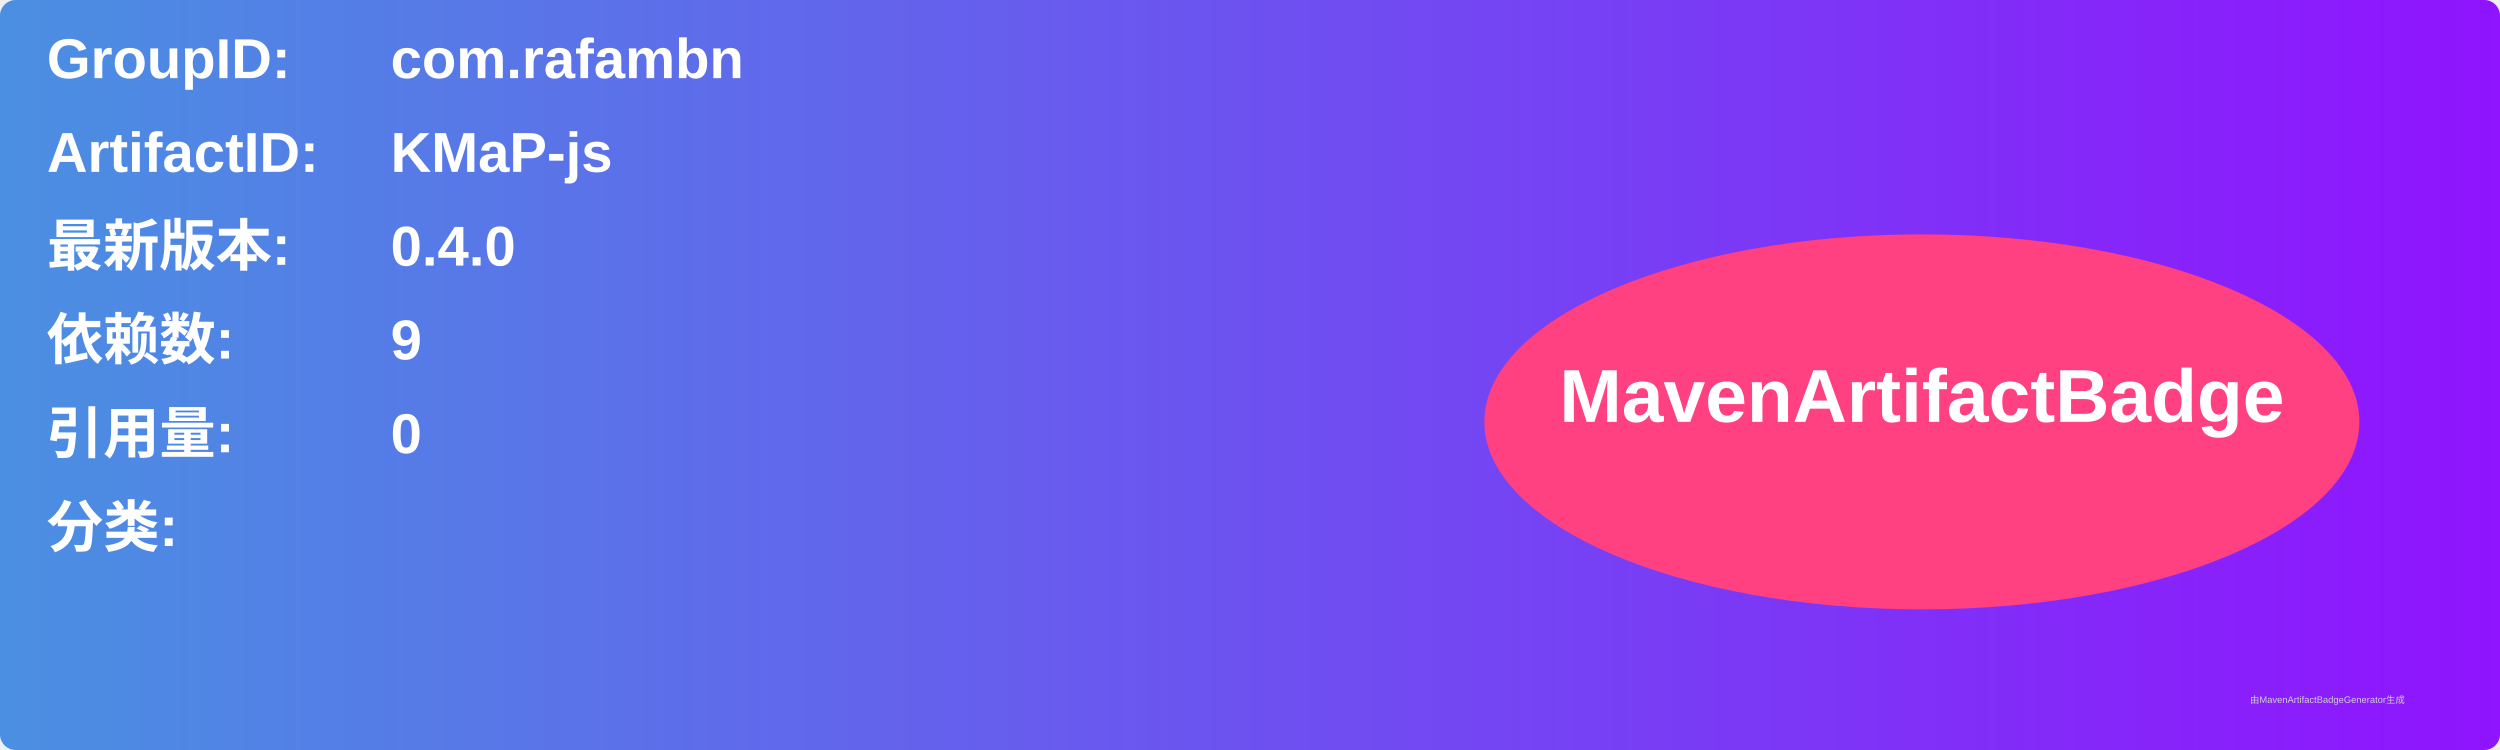
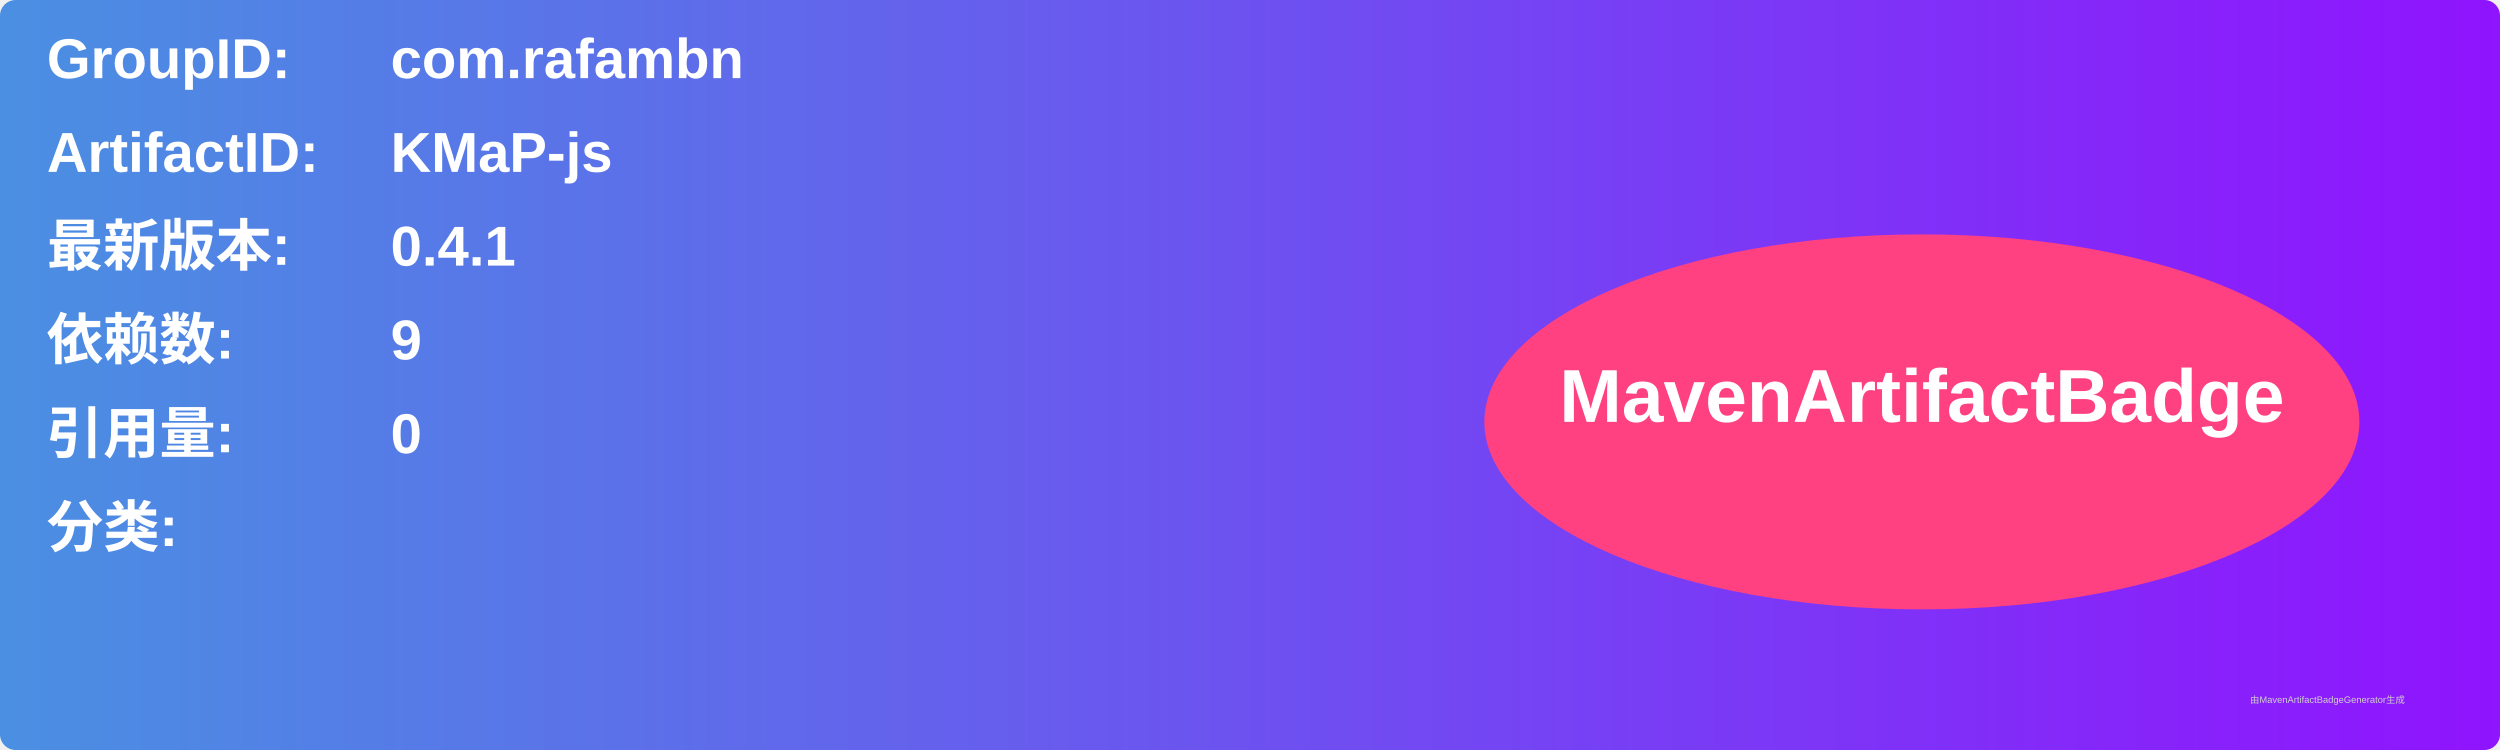
<svg xmlns="http://www.w3.org/2000/svg" width="800" height="240" viewBox="0 0 800 240">
  <linearGradient id="grad" x1="0%" y1="0%" x2="100%" y2="0%">
    <stop offset="0%" stop-color="#4a90e2" />
    <stop offset="100%" stop-color="#9013fe" />
  </linearGradient>
  <rect width="100%" height="100%" rx="5" ry="5" fill="url(#grad)" />
  <g transform="translate(15, 15)">
    <text x="0" y="10" font-family="Arial" font-size="18" fill="white" font-weight="bold" width="260">GroupID:</text>
    <text x="110" y="10" font-family="Arial" font-size="18" fill="white" font-weight="bold" width="460">com.rafambn</text>
    <text x="0" y="40" font-family="Arial" font-size="18" fill="white" font-weight="bold" width="260">ArtifactID:</text>
    <text x="110" y="40" font-family="Arial" font-size="18" fill="white" font-weight="bold" width="460">KMaP-js</text>
    <text x="0" y="70" font-family="Arial" font-size="18" fill="white" font-weight="bold">最新版本:</text>
    <text x="110" y="70" font-family="Arial" font-size="18" fill="white" font-weight="bold">
-       <tspan font-weight="bold">0.4.0</tspan>
+       <tspan font-weight="bold">0.4.1</tspan>
    </text>
    <text x="0" y="100" font-family="Arial" font-size="18" fill="white" font-weight="bold">依赖数: </text>
    <text x="110" y="100" font-family="Arial" font-size="18" fill="white">
      <tspan font-weight="bold">9</tspan>
    </text>
    <text x="0" y="130" font-family="Arial" font-size="18" fill="white" font-weight="bold">引用量: </text>
    <text x="110" y="130" font-family="Arial" font-size="18" fill="white">
      <tspan font-weight="bold">0</tspan>
    </text>
    <text x="0" y="160" font-family="Arial" font-size="18" fill="white" font-weight="bold">分类:</text>
    <text x="10" y="190" font-family="Arial" font-size="10" fill="white">
      <tspan font-weight="bold" />
    </text>
    <ellipse cx="600" cy="120" rx="140" ry="60" fill="#ff4081" />
    <text x="600" y="120" text-anchor="middle" font-family="Arial" font-size="24" fill="white" font-weight="bold">MavenArtifactBadge</text>
  </g>
  <text x="720" y="225" font-family="Arial" font-size="3" fill="#d0d0d0">由MavenArtifactBadgeGenerator生成</text>
</svg>
